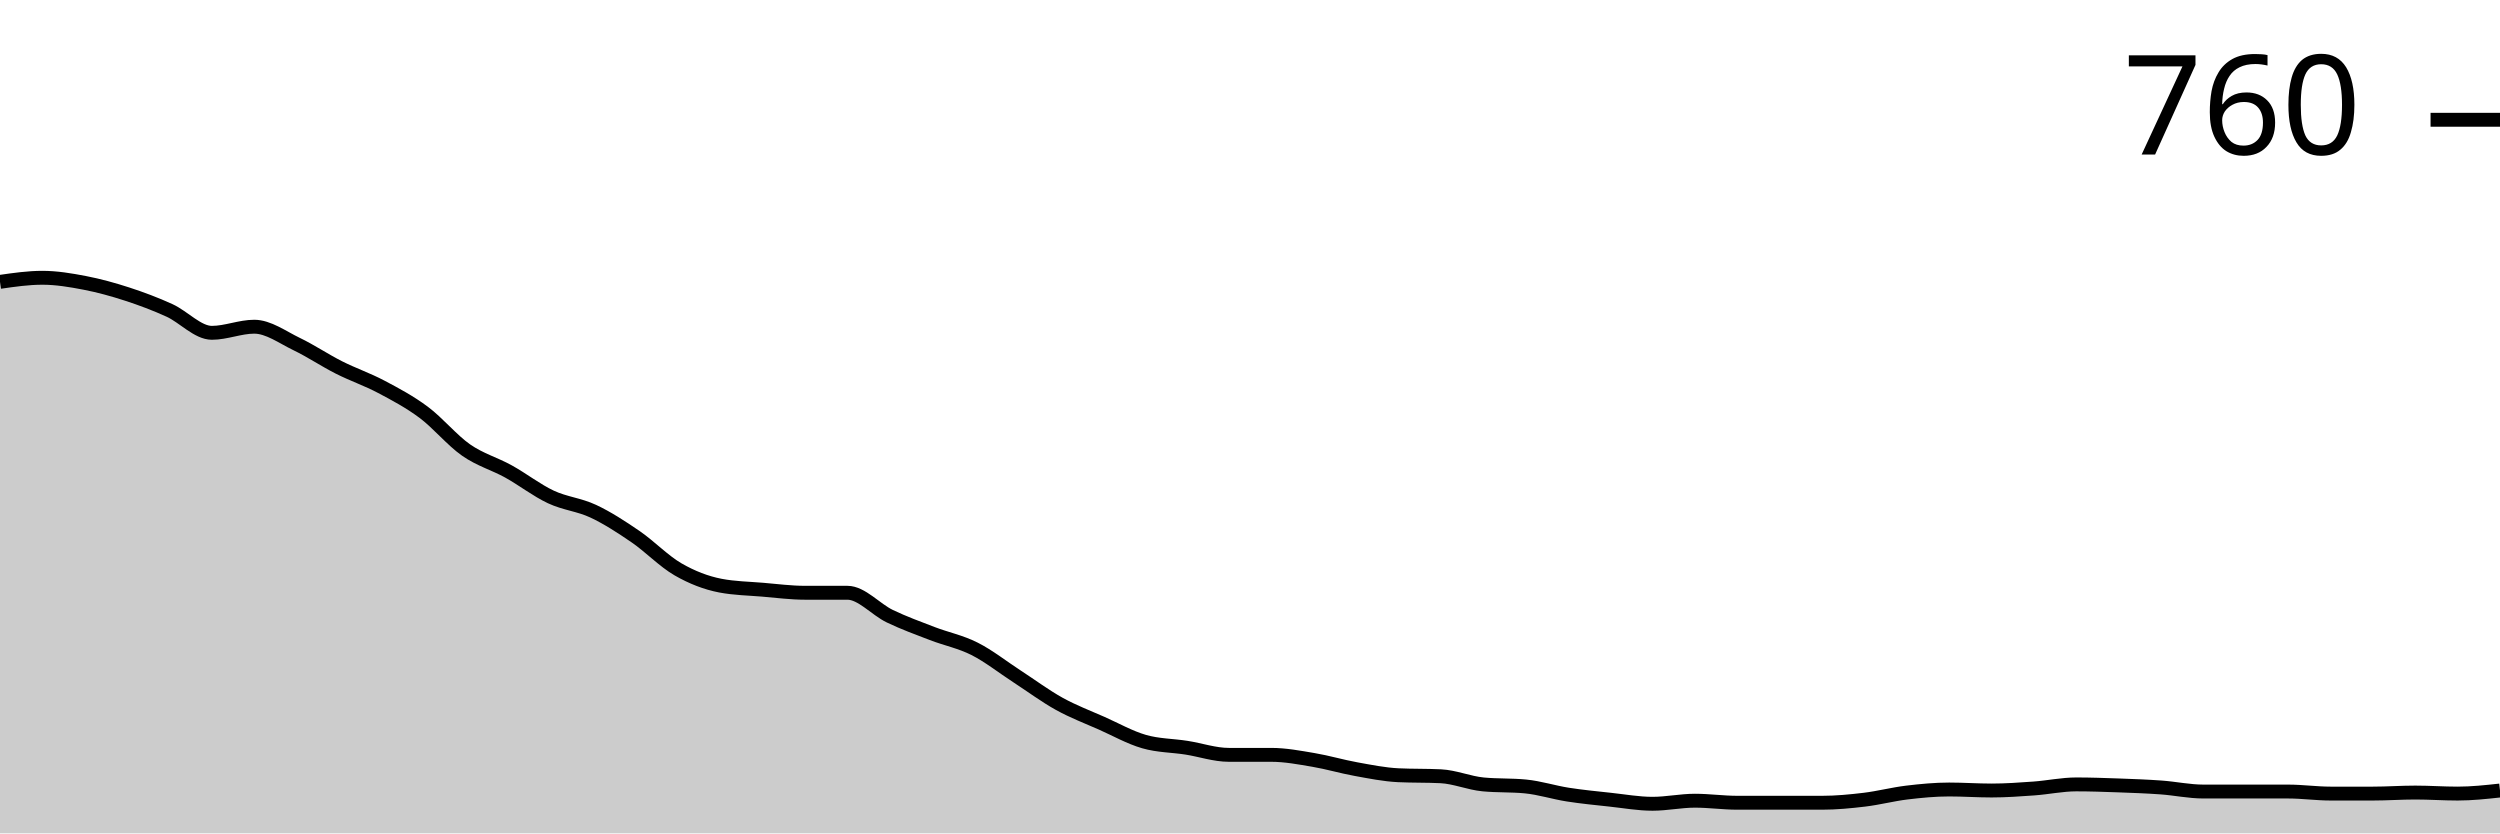
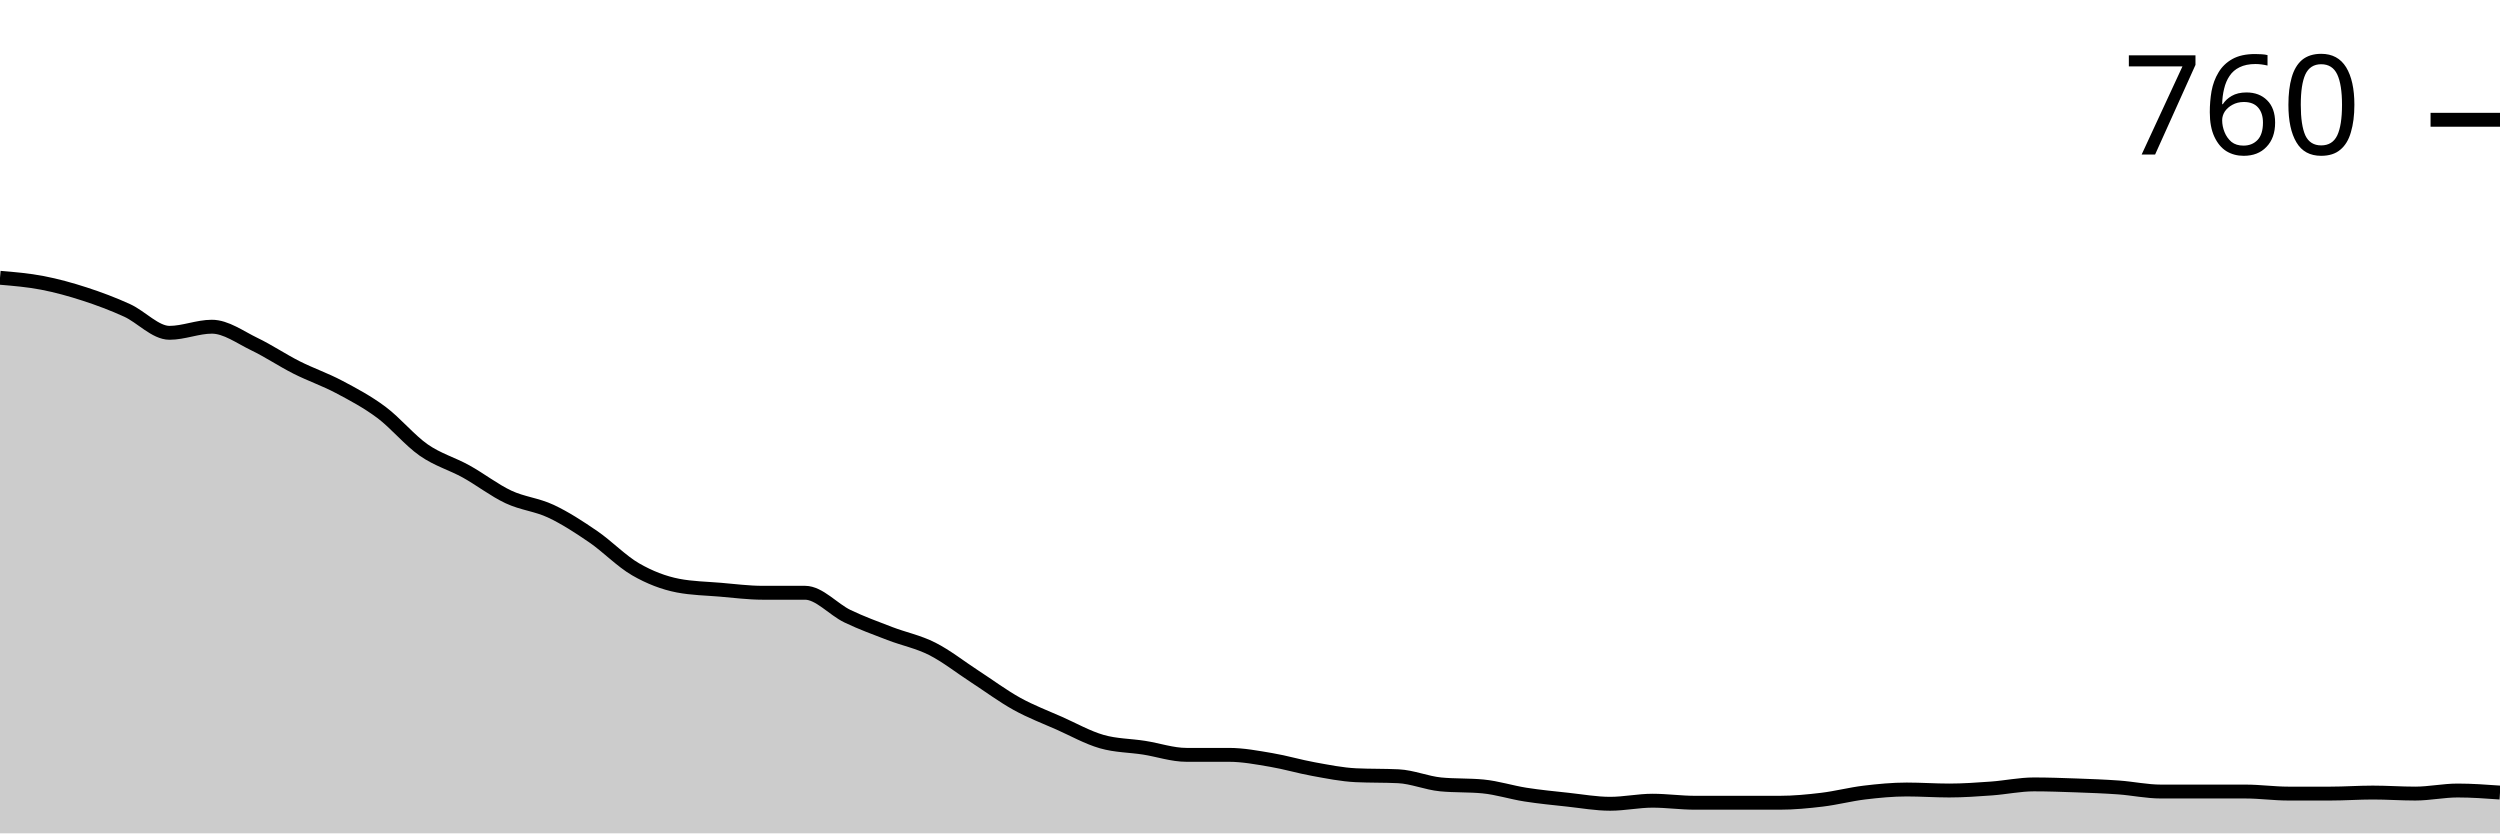
<svg xmlns="http://www.w3.org/2000/svg" viewBox="0 0 180 60">
  <g transform="translate(0,20)">
-     <path class="area" fill="rgba(0, 0, 0, 0.2)" d="M0,0.294C1.017,0.147,2.034,0,3.051,0C4.068,0,5.085,0.171,6.102,0.367C7.119,0.563,8.136,0.844,9.153,1.174C10.169,1.505,11.186,1.884,12.203,2.349C13.22,2.813,14.237,3.963,15.254,3.963C16.271,3.963,17.288,3.523,18.305,3.523C19.322,3.523,20.339,4.281,21.356,4.771C22.373,5.26,23.39,5.945,24.407,6.459C25.424,6.972,26.441,7.315,27.458,7.853C28.475,8.391,29.492,8.93,30.508,9.688C31.525,10.446,32.542,11.694,33.559,12.404C34.576,13.113,35.593,13.382,36.61,13.945C37.627,14.508,38.644,15.303,39.661,15.78C40.678,16.257,41.695,16.33,42.712,16.807C43.729,17.284,44.746,17.945,45.763,18.642C46.78,19.339,47.797,20.404,48.814,20.991C49.831,21.578,50.847,21.969,51.864,22.165C52.881,22.361,53.898,22.373,54.915,22.459C55.932,22.544,56.949,22.679,57.966,22.679C58.983,22.679,60,22.679,61.017,22.679C62.034,22.679,63.051,23.878,64.068,24.367C65.085,24.856,66.102,25.223,67.119,25.615C68.136,26.006,69.153,26.202,70.169,26.716C71.186,27.229,72.203,28.037,73.22,28.697C74.237,29.358,75.254,30.116,76.271,30.679C77.288,31.242,78.305,31.621,79.322,32.073C80.339,32.526,81.356,33.101,82.373,33.394C83.39,33.688,84.407,33.676,85.424,33.835C86.441,33.994,87.458,34.349,88.475,34.349C89.492,34.349,90.508,34.349,91.525,34.349C92.542,34.349,93.559,34.544,94.576,34.716C95.593,34.887,96.61,35.193,97.627,35.376C98.644,35.56,99.661,35.768,100.678,35.817C101.695,35.865,102.712,35.841,103.729,35.89C104.746,35.939,105.763,36.379,106.78,36.477C107.797,36.575,108.814,36.526,109.831,36.624C110.847,36.722,111.864,37.052,112.881,37.211C113.898,37.37,114.915,37.468,115.932,37.578C116.949,37.688,117.966,37.872,118.983,37.872C120,37.872,121.017,37.651,122.034,37.651C123.051,37.651,124.068,37.798,125.085,37.798C126.102,37.798,127.119,37.798,128.136,37.798C129.153,37.798,130.169,37.798,131.186,37.798C132.203,37.798,133.22,37.7,134.237,37.578C135.254,37.456,136.271,37.187,137.288,37.064C138.305,36.942,139.322,36.844,140.339,36.844C141.356,36.844,142.373,36.917,143.39,36.917C144.407,36.917,145.424,36.844,146.441,36.771C147.458,36.697,148.475,36.477,149.492,36.477C150.508,36.477,151.525,36.514,152.542,36.55C153.559,36.587,154.576,36.624,155.593,36.697C156.61,36.771,157.627,36.991,158.644,36.991C159.661,36.991,160.678,36.991,161.695,36.991C162.712,36.991,163.729,36.991,164.746,36.991C165.763,36.991,166.78,37.138,167.797,37.138C168.814,37.138,169.831,37.138,170.847,37.138C171.864,37.138,172.881,37.064,173.898,37.064C174.915,37.064,175.932,37.138,176.949,37.138C177.966,37.138,178.983,37.028,180,36.917L180,40C178.983,40,177.966,40,176.949,40C175.932,40,174.915,40,173.898,40C172.881,40,171.864,40,170.847,40C169.831,40,168.814,40,167.797,40C166.78,40,165.763,40,164.746,40C163.729,40,162.712,40,161.695,40C160.678,40,159.661,40,158.644,40C157.627,40,156.61,40,155.593,40C154.576,40,153.559,40,152.542,40C151.525,40,150.508,40,149.492,40C148.475,40,147.458,40,146.441,40C145.424,40,144.407,40,143.39,40C142.373,40,141.356,40,140.339,40C139.322,40,138.305,40,137.288,40C136.271,40,135.254,40,134.237,40C133.22,40,132.203,40,131.186,40C130.169,40,129.153,40,128.136,40C127.119,40,126.102,40,125.085,40C124.068,40,123.051,40,122.034,40C121.017,40,120,40,118.983,40C117.966,40,116.949,40,115.932,40C114.915,40,113.898,40,112.881,40C111.864,40,110.847,40,109.831,40C108.814,40,107.797,40,106.78,40C105.763,40,104.746,40,103.729,40C102.712,40,101.695,40,100.678,40C99.661,40,98.644,40,97.627,40C96.61,40,95.593,40,94.576,40C93.559,40,92.542,40,91.525,40C90.508,40,89.492,40,88.475,40C87.458,40,86.441,40,85.424,40C84.407,40,83.39,40,82.373,40C81.356,40,80.339,40,79.322,40C78.305,40,77.288,40,76.271,40C75.254,40,74.237,40,73.22,40C72.203,40,71.186,40,70.169,40C69.153,40,68.136,40,67.119,40C66.102,40,65.085,40,64.068,40C63.051,40,62.034,40,61.017,40C60,40,58.983,40,57.966,40C56.949,40,55.932,40,54.915,40C53.898,40,52.881,40,51.864,40C50.847,40,49.831,40,48.814,40C47.797,40,46.78,40,45.763,40C44.746,40,43.729,40,42.712,40C41.695,40,40.678,40,39.661,40C38.644,40,37.627,40,36.61,40C35.593,40,34.576,40,33.559,40C32.542,40,31.525,40,30.508,40C29.492,40,28.475,40,27.458,40C26.441,40,25.424,40,24.407,40C23.39,40,22.373,40,21.356,40C20.339,40,19.322,40,18.305,40C17.288,40,16.271,40,15.254,40C14.237,40,13.22,40,12.203,40C11.186,40,10.169,40,9.153,40C8.136,40,7.119,40,6.102,40C5.085,40,4.068,40,3.051,40C2.034,40,1.017,40,0,40Z" />
-     <path class="line" stroke="black" fill="none" d="M0,0.294C1.017,0.147,2.034,0,3.051,0C4.068,0,5.085,0.171,6.102,0.367C7.119,0.563,8.136,0.844,9.153,1.174C10.169,1.505,11.186,1.884,12.203,2.349C13.22,2.813,14.237,3.963,15.254,3.963C16.271,3.963,17.288,3.523,18.305,3.523C19.322,3.523,20.339,4.281,21.356,4.771C22.373,5.26,23.39,5.945,24.407,6.459C25.424,6.972,26.441,7.315,27.458,7.853C28.475,8.391,29.492,8.93,30.508,9.688C31.525,10.446,32.542,11.694,33.559,12.404C34.576,13.113,35.593,13.382,36.61,13.945C37.627,14.508,38.644,15.303,39.661,15.78C40.678,16.257,41.695,16.33,42.712,16.807C43.729,17.284,44.746,17.945,45.763,18.642C46.78,19.339,47.797,20.404,48.814,20.991C49.831,21.578,50.847,21.969,51.864,22.165C52.881,22.361,53.898,22.373,54.915,22.459C55.932,22.544,56.949,22.679,57.966,22.679C58.983,22.679,60,22.679,61.017,22.679C62.034,22.679,63.051,23.878,64.068,24.367C65.085,24.856,66.102,25.223,67.119,25.615C68.136,26.006,69.153,26.202,70.169,26.716C71.186,27.229,72.203,28.037,73.22,28.697C74.237,29.358,75.254,30.116,76.271,30.679C77.288,31.242,78.305,31.621,79.322,32.073C80.339,32.526,81.356,33.101,82.373,33.394C83.39,33.688,84.407,33.676,85.424,33.835C86.441,33.994,87.458,34.349,88.475,34.349C89.492,34.349,90.508,34.349,91.525,34.349C92.542,34.349,93.559,34.544,94.576,34.716C95.593,34.887,96.61,35.193,97.627,35.376C98.644,35.56,99.661,35.768,100.678,35.817C101.695,35.865,102.712,35.841,103.729,35.89C104.746,35.939,105.763,36.379,106.78,36.477C107.797,36.575,108.814,36.526,109.831,36.624C110.847,36.722,111.864,37.052,112.881,37.211C113.898,37.37,114.915,37.468,115.932,37.578C116.949,37.688,117.966,37.872,118.983,37.872C120,37.872,121.017,37.651,122.034,37.651C123.051,37.651,124.068,37.798,125.085,37.798C126.102,37.798,127.119,37.798,128.136,37.798C129.153,37.798,130.169,37.798,131.186,37.798C132.203,37.798,133.22,37.7,134.237,37.578C135.254,37.456,136.271,37.187,137.288,37.064C138.305,36.942,139.322,36.844,140.339,36.844C141.356,36.844,142.373,36.917,143.39,36.917C144.407,36.917,145.424,36.844,146.441,36.771C147.458,36.697,148.475,36.477,149.492,36.477C150.508,36.477,151.525,36.514,152.542,36.55C153.559,36.587,154.576,36.624,155.593,36.697C156.61,36.771,157.627,36.991,158.644,36.991C159.661,36.991,160.678,36.991,161.695,36.991C162.712,36.991,163.729,36.991,164.746,36.991C165.763,36.991,166.78,37.138,167.797,37.138C168.814,37.138,169.831,37.138,170.847,37.138C171.864,37.138,172.881,37.064,173.898,37.064C174.915,37.064,175.932,37.138,176.949,37.138C177.966,37.138,178.983,37.028,180,36.917" />
+     <path class="area" fill="rgba(0, 0, 0, 0.2)" d="M0,0C1.017,0.086,2.034,0.171,3.051,0.367C4.068,0.563,5.085,0.844,6.102,1.174C7.119,1.505,8.136,1.884,9.153,2.349C10.169,2.813,11.186,3.963,12.203,3.963C13.22,3.963,14.237,3.523,15.254,3.523C16.271,3.523,17.288,4.281,18.305,4.771C19.322,5.26,20.339,5.945,21.356,6.459C22.373,6.972,23.39,7.315,24.407,7.853C25.424,8.391,26.441,8.93,27.458,9.688C28.475,10.446,29.492,11.694,30.508,12.404C31.525,13.113,32.542,13.382,33.559,13.945C34.576,14.508,35.593,15.303,36.61,15.78C37.627,16.257,38.644,16.33,39.661,16.807C40.678,17.284,41.695,17.945,42.712,18.642C43.729,19.339,44.746,20.404,45.763,20.991C46.78,21.578,47.797,21.969,48.814,22.165C49.831,22.361,50.847,22.373,51.864,22.459C52.881,22.544,53.898,22.679,54.915,22.679C55.932,22.679,56.949,22.679,57.966,22.679C58.983,22.679,60,23.878,61.017,24.367C62.034,24.856,63.051,25.223,64.068,25.615C65.085,26.006,66.102,26.202,67.119,26.716C68.136,27.229,69.153,28.037,70.169,28.697C71.186,29.358,72.203,30.116,73.22,30.679C74.237,31.242,75.254,31.621,76.271,32.073C77.288,32.526,78.305,33.101,79.322,33.394C80.339,33.688,81.356,33.676,82.373,33.835C83.39,33.994,84.407,34.349,85.424,34.349C86.441,34.349,87.458,34.349,88.475,34.349C89.492,34.349,90.508,34.544,91.525,34.716C92.542,34.887,93.559,35.193,94.576,35.376C95.593,35.56,96.61,35.768,97.627,35.817C98.644,35.865,99.661,35.841,100.678,35.89C101.695,35.939,102.712,36.379,103.729,36.477C104.746,36.575,105.763,36.526,106.78,36.624C107.797,36.722,108.814,37.052,109.831,37.211C110.847,37.37,111.864,37.468,112.881,37.578C113.898,37.688,114.915,37.872,115.932,37.872C116.949,37.872,117.966,37.651,118.983,37.651C120,37.651,121.017,37.798,122.034,37.798C123.051,37.798,124.068,37.798,125.085,37.798C126.102,37.798,127.119,37.798,128.136,37.798C129.153,37.798,130.169,37.7,131.186,37.578C132.203,37.456,133.22,37.187,134.237,37.064C135.254,36.942,136.271,36.844,137.288,36.844C138.305,36.844,139.322,36.917,140.339,36.917C141.356,36.917,142.373,36.844,143.39,36.771C144.407,36.697,145.424,36.477,146.441,36.477C147.458,36.477,148.475,36.514,149.492,36.55C150.508,36.587,151.525,36.624,152.542,36.697C153.559,36.771,154.576,36.991,155.593,36.991C156.61,36.991,157.627,36.991,158.644,36.991C159.661,36.991,160.678,36.991,161.695,36.991C162.712,36.991,163.729,37.138,164.746,37.138C165.763,37.138,166.78,37.138,167.797,37.138C168.814,37.138,169.831,37.064,170.847,37.064C171.864,37.064,172.881,37.138,173.898,37.138C174.915,37.138,175.932,36.917,176.949,36.917C177.966,36.917,178.983,36.991,180,37.064L180,40C178.983,40,177.966,40,176.949,40C175.932,40,174.915,40,173.898,40C172.881,40,171.864,40,170.847,40C169.831,40,168.814,40,167.797,40C166.78,40,165.763,40,164.746,40C163.729,40,162.712,40,161.695,40C160.678,40,159.661,40,158.644,40C157.627,40,156.61,40,155.593,40C154.576,40,153.559,40,152.542,40C151.525,40,150.508,40,149.492,40C148.475,40,147.458,40,146.441,40C145.424,40,144.407,40,143.39,40C142.373,40,141.356,40,140.339,40C139.322,40,138.305,40,137.288,40C136.271,40,135.254,40,134.237,40C133.22,40,132.203,40,131.186,40C130.169,40,129.153,40,128.136,40C127.119,40,126.102,40,125.085,40C124.068,40,123.051,40,122.034,40C121.017,40,120,40,118.983,40C117.966,40,116.949,40,115.932,40C114.915,40,113.898,40,112.881,40C111.864,40,110.847,40,109.831,40C108.814,40,107.797,40,106.78,40C105.763,40,104.746,40,103.729,40C102.712,40,101.695,40,100.678,40C99.661,40,98.644,40,97.627,40C96.61,40,95.593,40,94.576,40C93.559,40,92.542,40,91.525,40C90.508,40,89.492,40,88.475,40C87.458,40,86.441,40,85.424,40C84.407,40,83.39,40,82.373,40C81.356,40,80.339,40,79.322,40C78.305,40,77.288,40,76.271,40C75.254,40,74.237,40,73.22,40C72.203,40,71.186,40,70.169,40C69.153,40,68.136,40,67.119,40C66.102,40,65.085,40,64.068,40C63.051,40,62.034,40,61.017,40C60,40,58.983,40,57.966,40C56.949,40,55.932,40,54.915,40C53.898,40,52.881,40,51.864,40C50.847,40,49.831,40,48.814,40C47.797,40,46.78,40,45.763,40C44.746,40,43.729,40,42.712,40C41.695,40,40.678,40,39.661,40C38.644,40,37.627,40,36.61,40C35.593,40,34.576,40,33.559,40C32.542,40,31.525,40,30.508,40C29.492,40,28.475,40,27.458,40C26.441,40,25.424,40,24.407,40C23.39,40,22.373,40,21.356,40C20.339,40,19.322,40,18.305,40C17.288,40,16.271,40,15.254,40C14.237,40,13.22,40,12.203,40C11.186,40,10.169,40,9.153,40C8.136,40,7.119,40,6.102,40C5.085,40,4.068,40,3.051,40C2.034,40,1.017,40,0,40Z" />
+     <path class="line" stroke="black" fill="none" d="M0,0C1.017,0.086,2.034,0.171,3.051,0.367C4.068,0.563,5.085,0.844,6.102,1.174C7.119,1.505,8.136,1.884,9.153,2.349C10.169,2.813,11.186,3.963,12.203,3.963C13.22,3.963,14.237,3.523,15.254,3.523C16.271,3.523,17.288,4.281,18.305,4.771C19.322,5.26,20.339,5.945,21.356,6.459C22.373,6.972,23.39,7.315,24.407,7.853C25.424,8.391,26.441,8.93,27.458,9.688C28.475,10.446,29.492,11.694,30.508,12.404C31.525,13.113,32.542,13.382,33.559,13.945C34.576,14.508,35.593,15.303,36.61,15.78C37.627,16.257,38.644,16.33,39.661,16.807C40.678,17.284,41.695,17.945,42.712,18.642C43.729,19.339,44.746,20.404,45.763,20.991C46.78,21.578,47.797,21.969,48.814,22.165C49.831,22.361,50.847,22.373,51.864,22.459C52.881,22.544,53.898,22.679,54.915,22.679C55.932,22.679,56.949,22.679,57.966,22.679C58.983,22.679,60,23.878,61.017,24.367C62.034,24.856,63.051,25.223,64.068,25.615C65.085,26.006,66.102,26.202,67.119,26.716C68.136,27.229,69.153,28.037,70.169,28.697C71.186,29.358,72.203,30.116,73.22,30.679C74.237,31.242,75.254,31.621,76.271,32.073C77.288,32.526,78.305,33.101,79.322,33.394C80.339,33.688,81.356,33.676,82.373,33.835C83.39,33.994,84.407,34.349,85.424,34.349C86.441,34.349,87.458,34.349,88.475,34.349C89.492,34.349,90.508,34.544,91.525,34.716C92.542,34.887,93.559,35.193,94.576,35.376C95.593,35.56,96.61,35.768,97.627,35.817C98.644,35.865,99.661,35.841,100.678,35.89C101.695,35.939,102.712,36.379,103.729,36.477C104.746,36.575,105.763,36.526,106.78,36.624C107.797,36.722,108.814,37.052,109.831,37.211C110.847,37.37,111.864,37.468,112.881,37.578C113.898,37.688,114.915,37.872,115.932,37.872C116.949,37.872,117.966,37.651,118.983,37.651C120,37.651,121.017,37.798,122.034,37.798C123.051,37.798,124.068,37.798,125.085,37.798C126.102,37.798,127.119,37.798,128.136,37.798C129.153,37.798,130.169,37.7,131.186,37.578C132.203,37.456,133.22,37.187,134.237,37.064C135.254,36.942,136.271,36.844,137.288,36.844C138.305,36.844,139.322,36.917,140.339,36.917C141.356,36.917,142.373,36.844,143.39,36.771C144.407,36.697,145.424,36.477,146.441,36.477C147.458,36.477,148.475,36.514,149.492,36.55C150.508,36.587,151.525,36.624,152.542,36.697C153.559,36.771,154.576,36.991,155.593,36.991C156.61,36.991,157.627,36.991,158.644,36.991C159.661,36.991,160.678,36.991,161.695,36.991C162.712,36.991,163.729,37.138,164.746,37.138C165.763,37.138,166.78,37.138,167.797,37.138C168.814,37.138,169.831,37.064,170.847,37.064C171.864,37.064,172.881,37.138,173.898,37.138C174.915,37.138,175.932,36.917,176.949,36.917C177.966,36.917,178.983,36.991,180,37.064" />
    <path class="axis-ceiling" stroke-width="1" stroke="black" fill="none" d="M175,-11.376L180,-11.376" />
    <text class="axis-ceiling-label" font-family="sans-serif" text-anchor="end" font-size="10px" x="170" y="-8.876">760</text>
  </g>
</svg>
